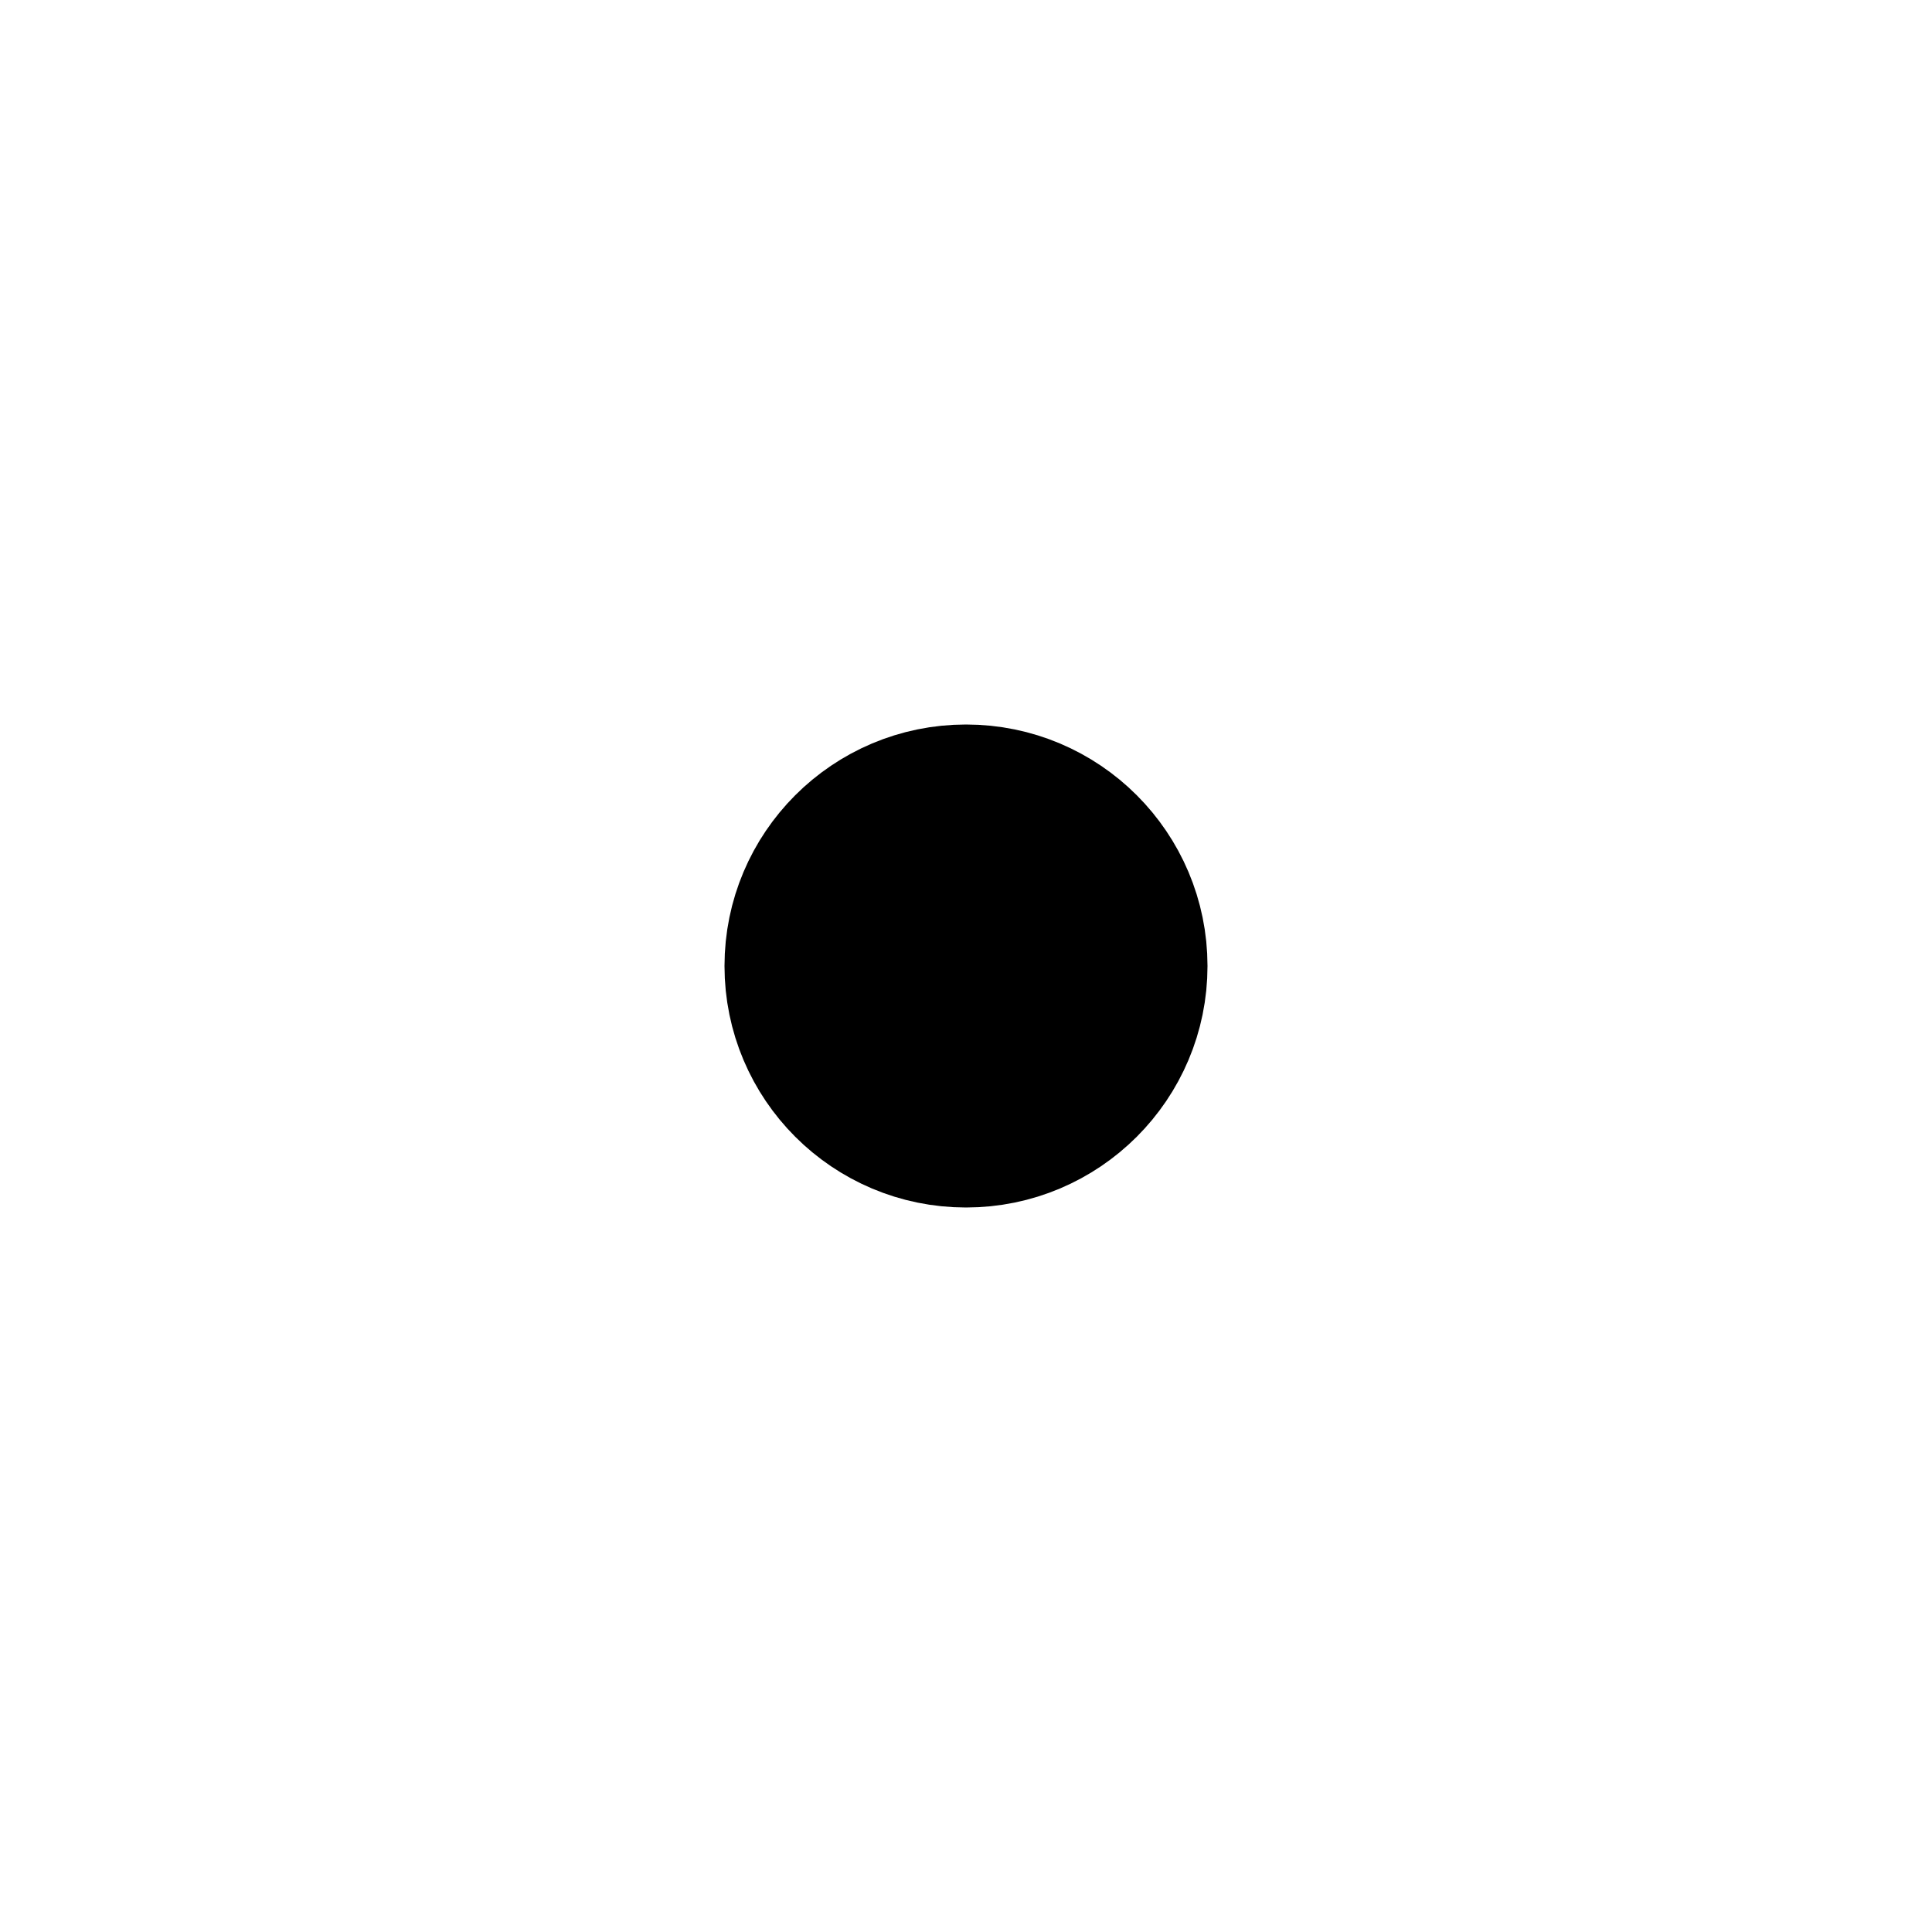
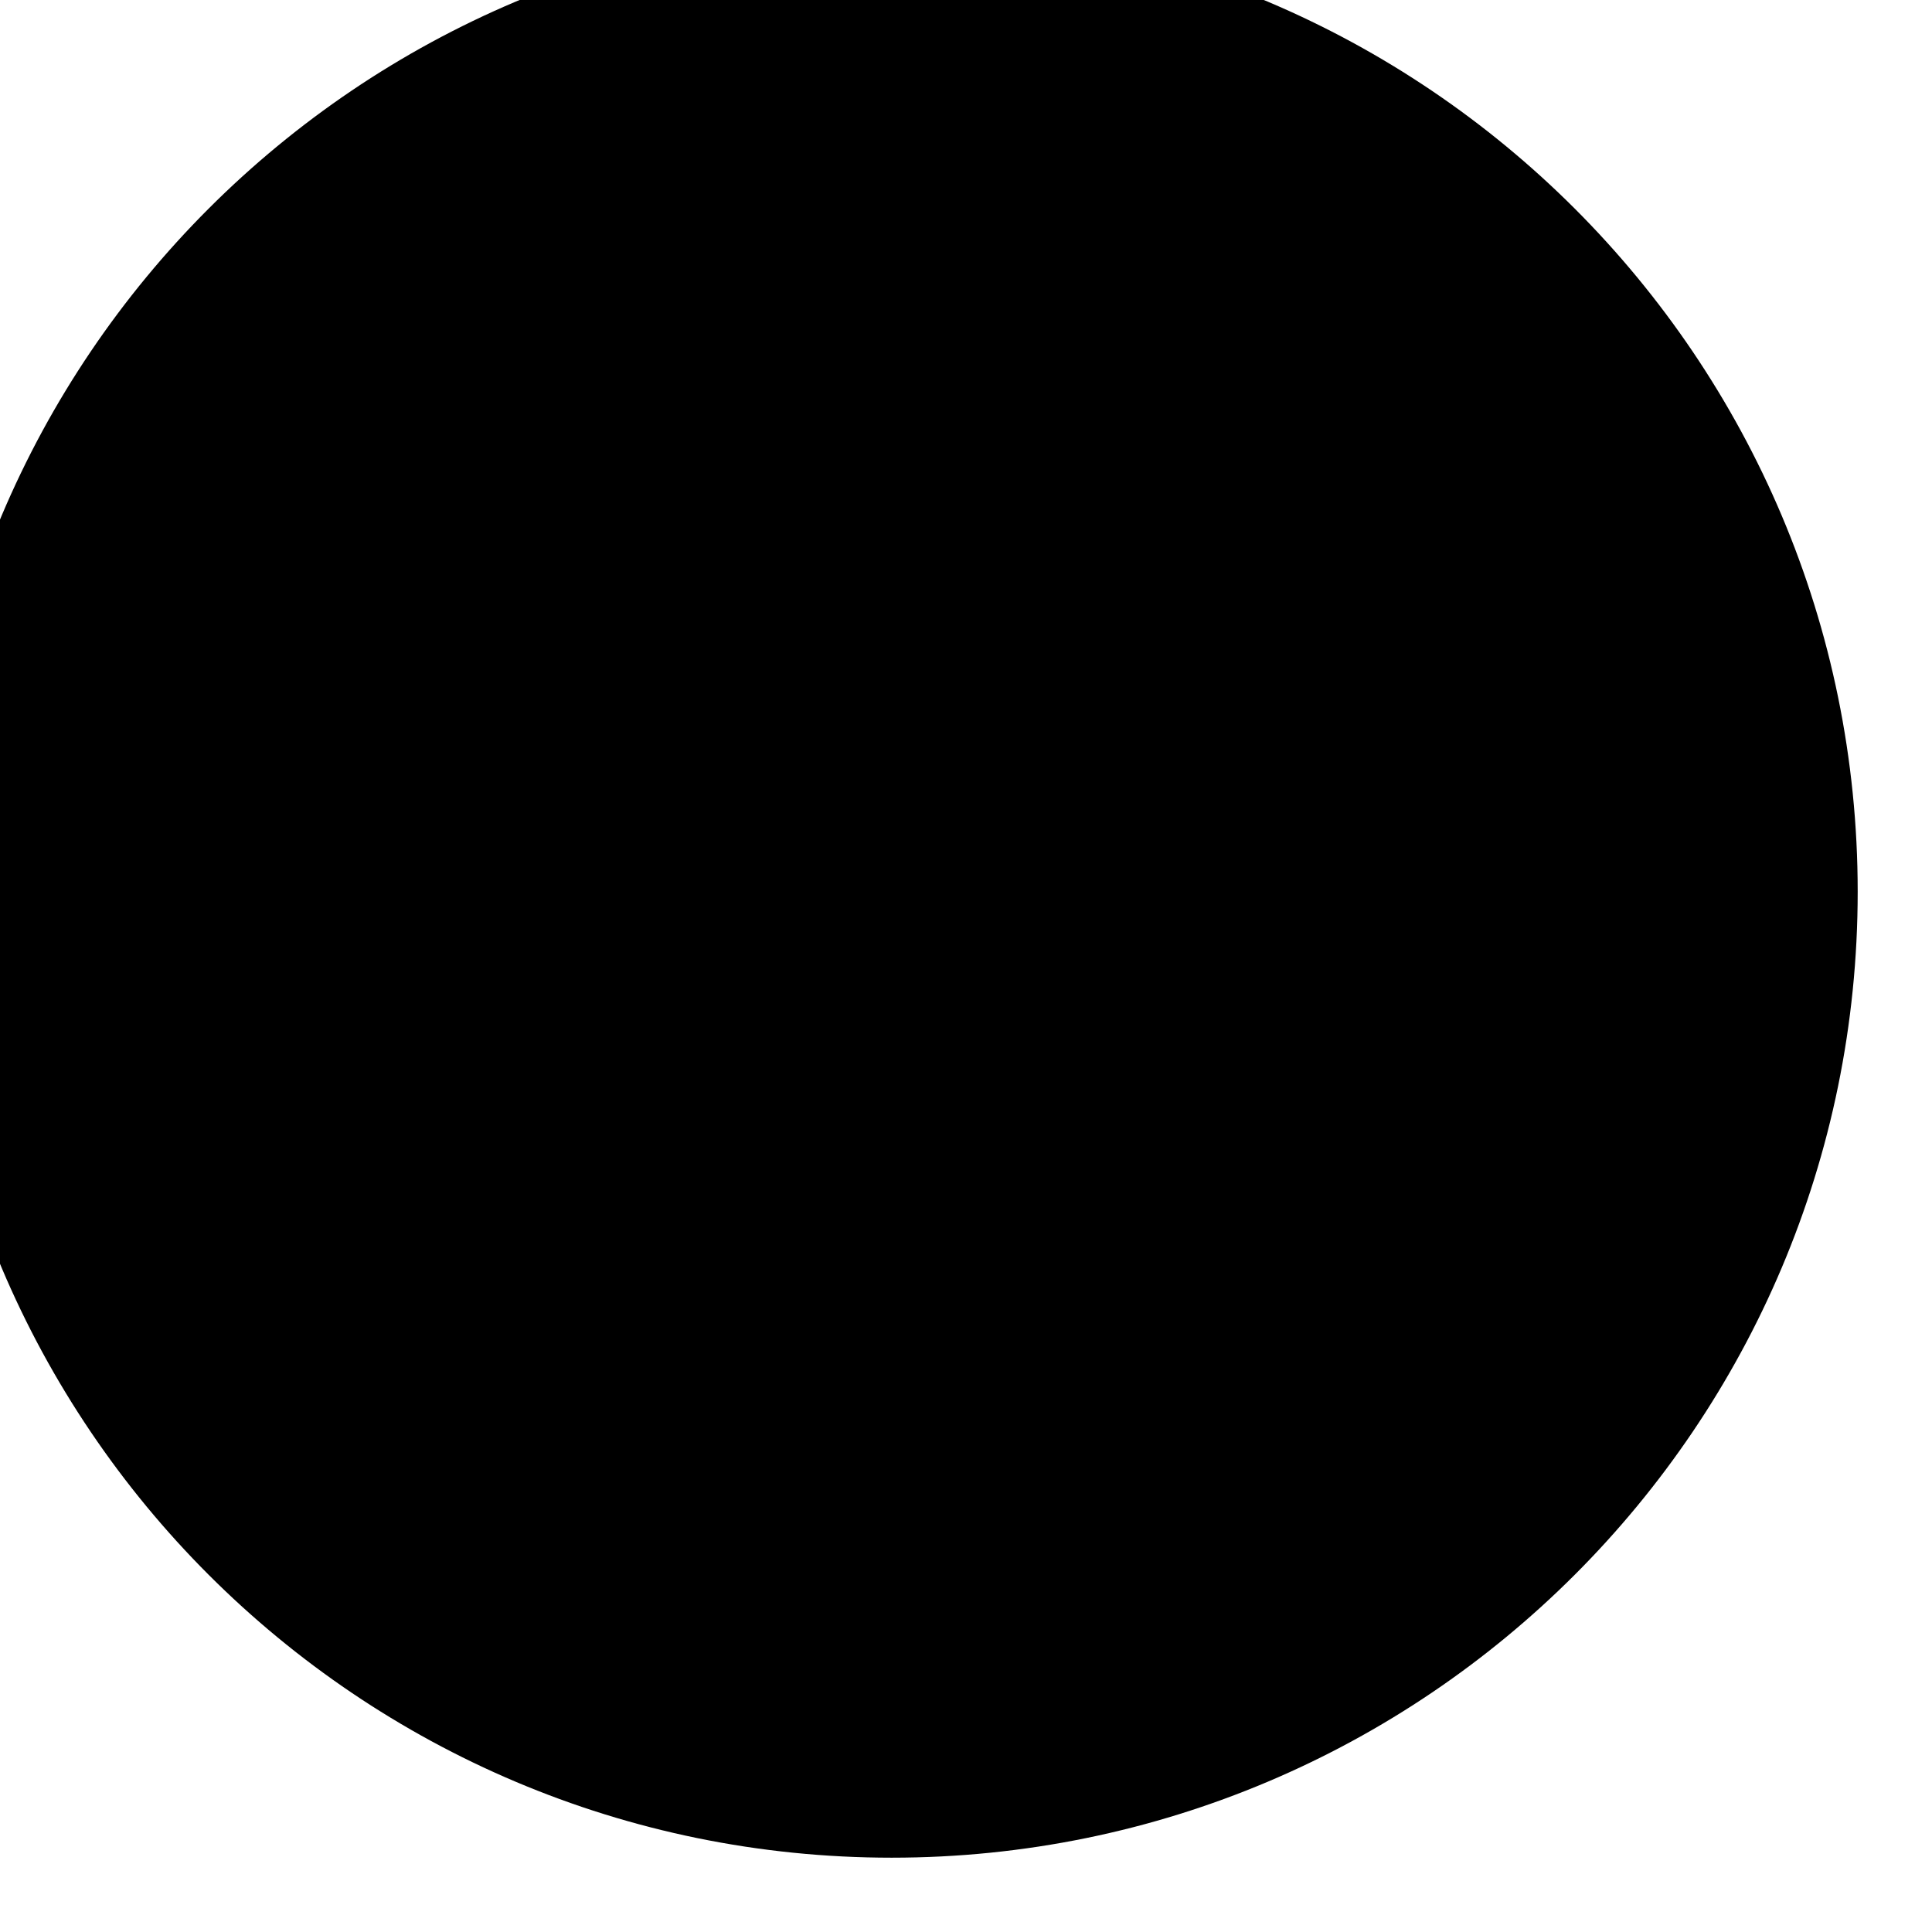
- <svg xmlns="http://www.w3.org/2000/svg" height="12" width="12" stroke-width="1" id="svg2" version="1.1">
-   <defs id="defs10" />
-   <circle cx="6" cy="6" r="1" fill-opacity="1" stroke="black" stroke-width="1" id="circle4" />
+ <svg xmlns="http://www.w3.org/2000/svg">
+   <circle cx="6" cy="6" r="6" fill-opacity="1" stroke="black" stroke-width="1" />
</svg>
